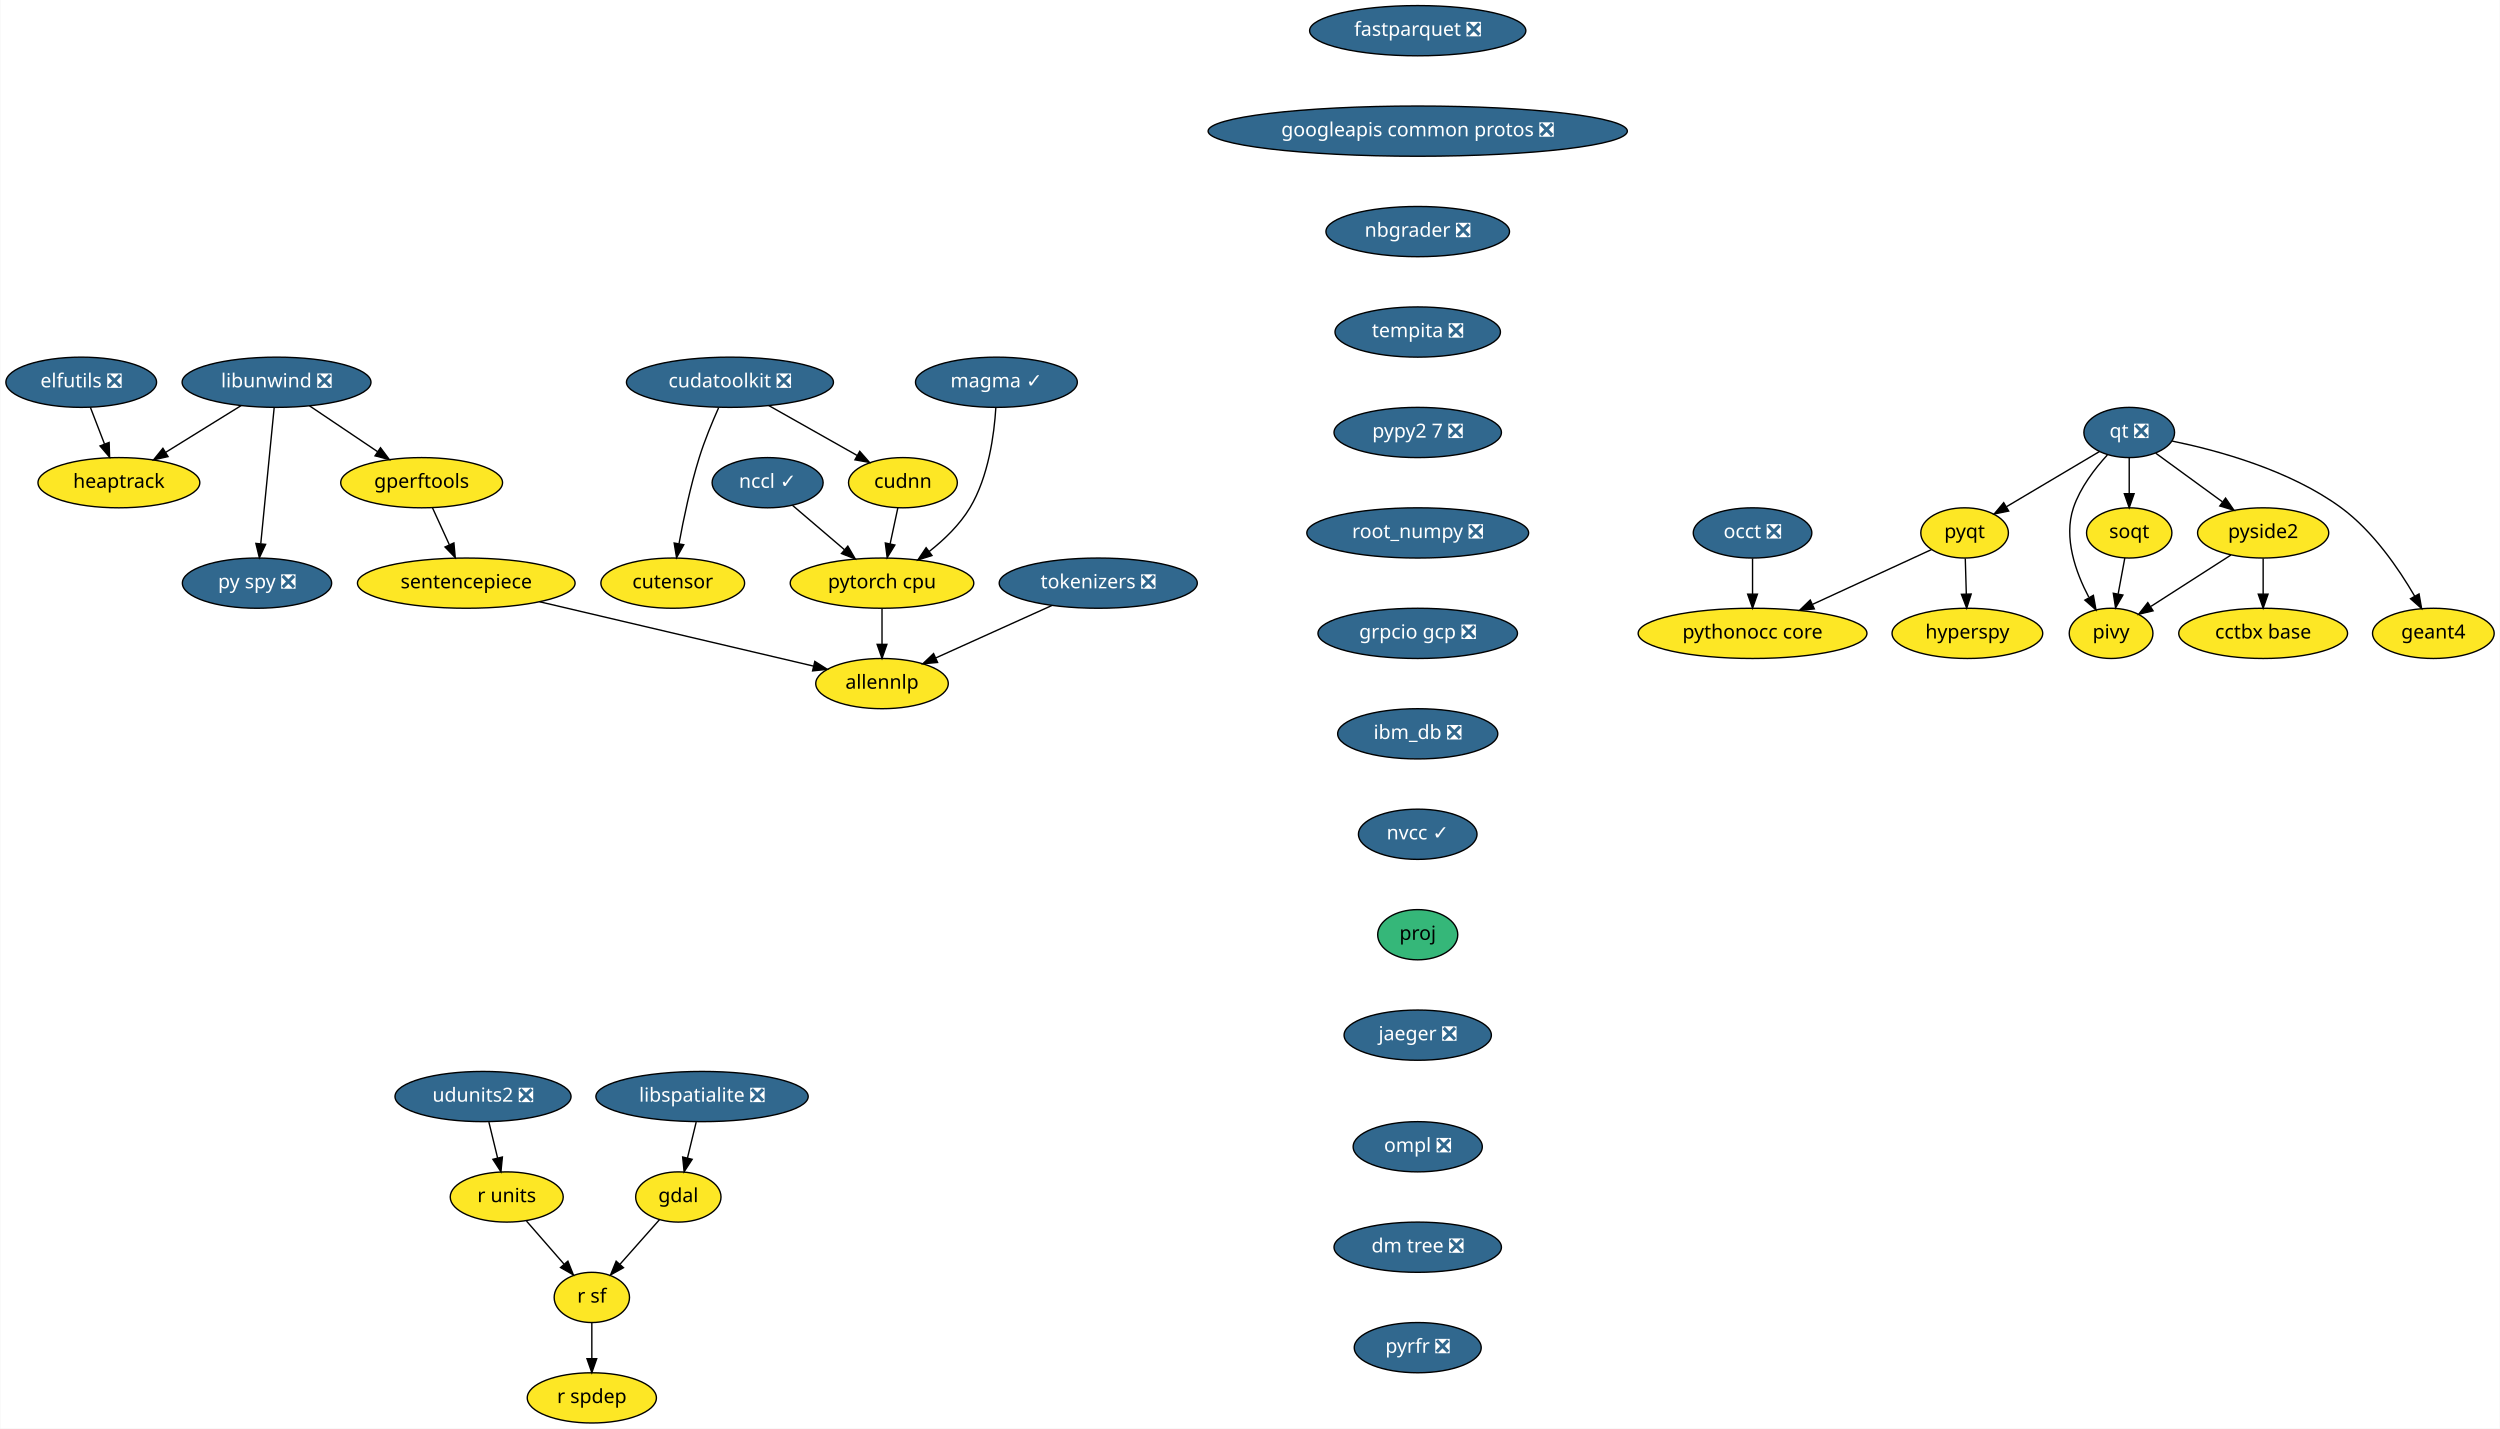
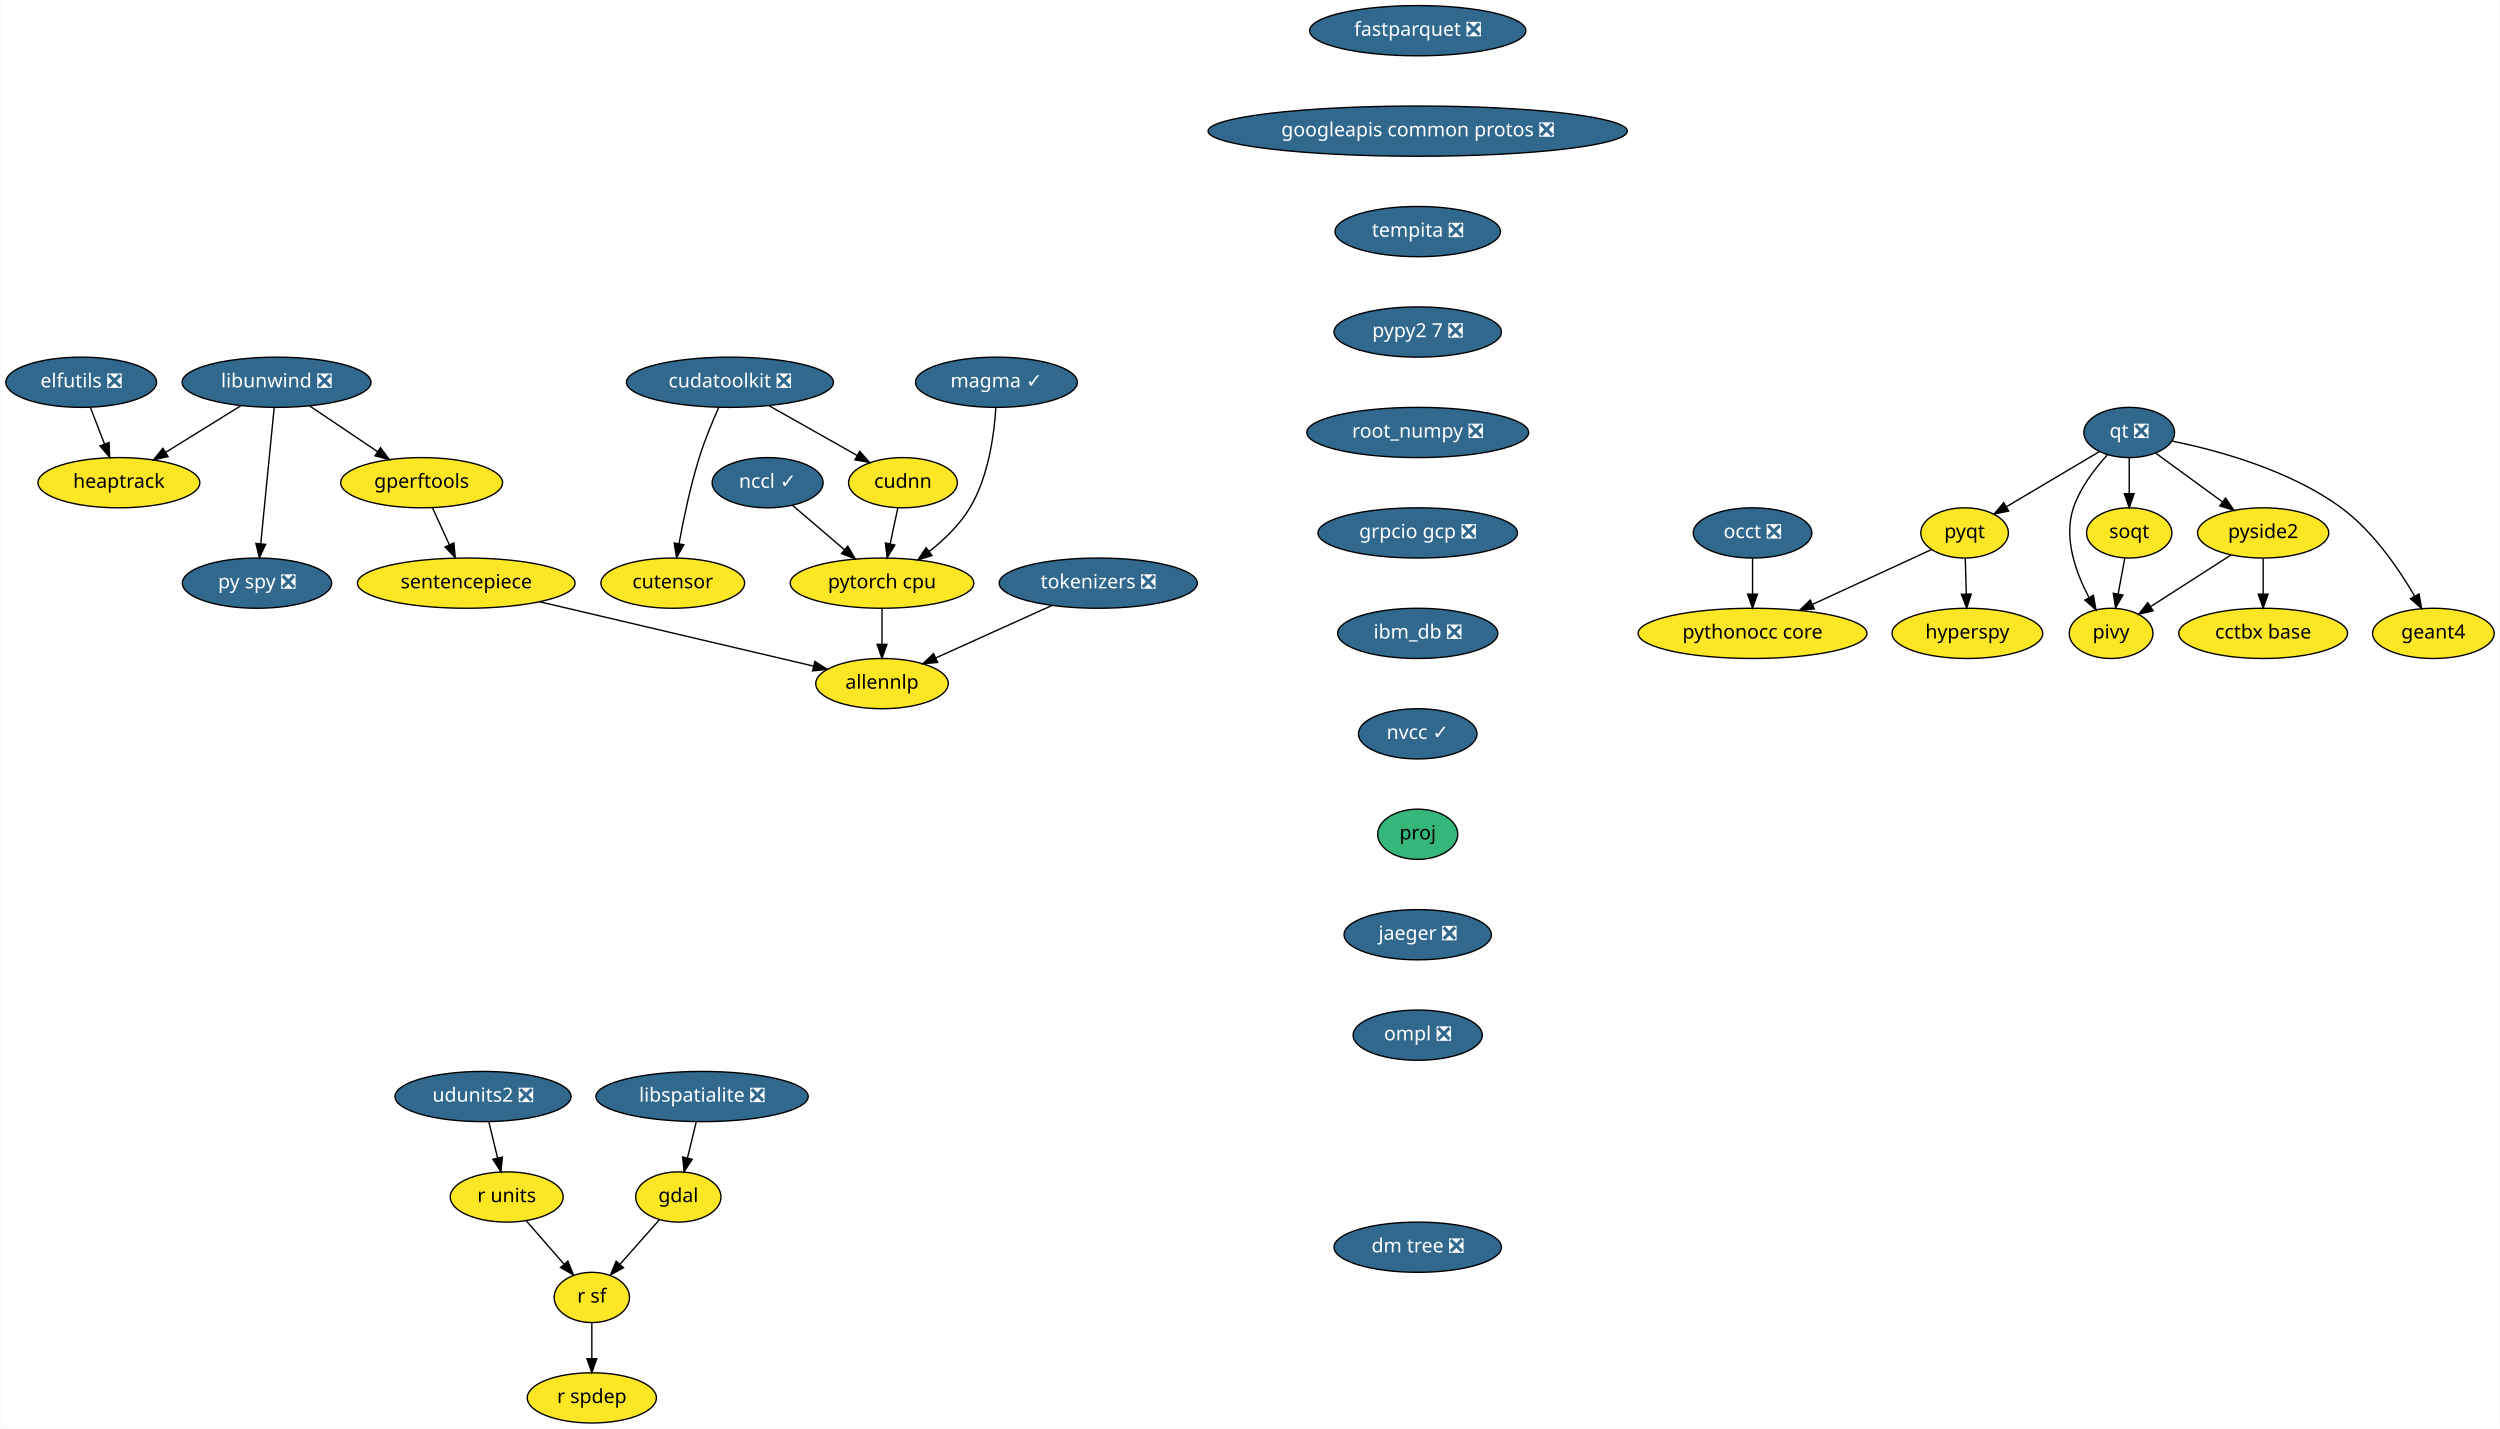
<svg xmlns="http://www.w3.org/2000/svg" xmlns:xlink="http://www.w3.org/1999/xlink" width="1792pt" height="1024pt" viewBox="0.00 0.00 1791.55 1024.00">
  <g id="graph0" class="graph" transform="scale(1 1) rotate(0) translate(4 1020)">
    <polygon fill="white" stroke="transparent" points="-4,4 -4,-1020 1787.55,-1020 1787.55,4 -4,4" />
    <g id="node1" class="node">
      <g id="a_node1">
        <a xlink:href="https://github.com/conda-forge/elfutils-feedstock/pull/20" xlink:title="elfutils ❎">
          <ellipse fill="#31688e" stroke="black" cx="54" cy="-746" rx="54" ry="18" />
          <text text-anchor="middle" x="54" y="-742.3" font-family="Times-Roman" font-size="14.00" fill="white">elfutils ❎</text>
        </a>
      </g>
    </g>
    <g id="node2" class="node">
      <g id="a_node2">
        <a xlink:href="https://github.com/conda-forge/heaptrack-feedstock" xlink:title="heaptrack">
          <ellipse fill="#fde725" stroke="black" cx="81" cy="-674" rx="58" ry="18" />
          <text text-anchor="middle" x="81" y="-670.3" font-family="Times-Roman" font-size="14.00">heaptrack</text>
        </a>
      </g>
    </g>
    <g id="edge1" class="edge">
      <path fill="none" stroke="black" d="M60.54,-728.05C63.57,-720.18 67.26,-710.62 70.67,-701.79" />
      <polygon fill="black" stroke="black" points="74,-702.86 74.34,-692.28 67.47,-700.35 74,-702.86" />
    </g>
    <g id="node3" class="node">
      <g id="a_node3">
        <a xlink:href="https://github.com/conda-forge/fastparquet-feedstock/pull/38" xlink:title="fastparquet ❎">
          <ellipse fill="#31688e" stroke="black" cx="1012" cy="-998" rx="77.5" ry="18" />
          <text text-anchor="middle" x="1012" y="-994.3" font-family="Times-Roman" font-size="14.00" fill="white">fastparquet ❎</text>
        </a>
      </g>
    </g>
    <g id="node4" class="node">
      <g id="a_node4">
        <a xlink:href="https://github.com/conda-forge/googleapis-common-protos-feedstock/pull/26" xlink:title="googleapis common protos ❎">
          <ellipse fill="#31688e" stroke="black" cx="1012" cy="-926" rx="150.27" ry="18" />
          <text text-anchor="middle" x="1012" y="-922.3" font-family="Times-Roman" font-size="14.00" fill="white">googleapis common protos ❎</text>
        </a>
      </g>
    </g>
    <g id="node8" class="node">
      <g id="a_node8">
-         <a xlink:href="https://github.com/conda-forge/nbgrader-feedstock/pull/41" xlink:title="nbgrader ❎">
-           <ellipse fill="#31688e" stroke="black" cx="1012" cy="-854" rx="65.79" ry="18" />
-           <text text-anchor="middle" x="1012" y="-850.3" font-family="Times-Roman" font-size="14.00" fill="white">nbgrader ❎</text>
+         <a xlink:href="https://github.com/conda-forge/tempita-feedstock/pull/17" xlink:title="tempita ❎">
+           <ellipse fill="#31688e" stroke="black" cx="1012" cy="-854" rx="59.29" ry="18" />
+           <text text-anchor="middle" x="1012" y="-850.3" font-family="Times-Roman" font-size="14.00" fill="white">tempita ❎</text>
        </a>
      </g>
    </g>
    <g id="node5" class="node">
      <g id="a_node5">
        <a xlink:href="https://github.com/conda-forge/gdal-feedstock" xlink:title="gdal">
          <ellipse fill="#fde725" stroke="black" cx="482" cy="-162" rx="30.59" ry="18" />
          <text text-anchor="middle" x="482" y="-158.3" font-family="Times-Roman" font-size="14.00">gdal</text>
        </a>
      </g>
    </g>
    <g id="node6" class="node">
      <g id="a_node6">
        <a xlink:href="https://github.com/conda-forge/r-sf-feedstock" xlink:title="r sf">
          <ellipse fill="#fde725" stroke="black" cx="420" cy="-90" rx="27" ry="18" />
          <text text-anchor="middle" x="420" y="-86.3" font-family="Times-Roman" font-size="14.00">r sf</text>
        </a>
      </g>
    </g>
    <g id="edge3" class="edge">
      <path fill="none" stroke="black" d="M468.55,-145.81C460.26,-136.45 449.48,-124.28 440.18,-113.79" />
      <polygon fill="black" stroke="black" points="442.68,-111.32 433.43,-106.16 437.44,-115.97 442.68,-111.32" />
    </g>
    <g id="node7" class="node">
      <g id="a_node7">
        <a xlink:href="https://github.com/conda-forge/r-spdep-feedstock" xlink:title="r spdep">
          <ellipse fill="#fde725" stroke="black" cx="420" cy="-18" rx="46.29" ry="18" />
          <text text-anchor="middle" x="420" y="-14.3" font-family="Times-Roman" font-size="14.00">r spdep</text>
        </a>
      </g>
    </g>
    <g id="edge4" class="edge">
      <path fill="none" stroke="black" d="M420,-71.7C420,-63.98 420,-54.71 420,-46.11" />
      <polygon fill="black" stroke="black" points="423.5,-46.1 420,-36.1 416.5,-46.1 423.5,-46.1" />
    </g>
-     <g id="node15" class="node">
-       <g id="a_node15">
-         <a xlink:href="https://github.com/conda-forge/tempita-feedstock/pull/17" xlink:title="tempita ❎">
-           <ellipse fill="#31688e" stroke="black" cx="1012" cy="-782" rx="59.29" ry="18" />
-           <text text-anchor="middle" x="1012" y="-778.3" font-family="Times-Roman" font-size="14.00" fill="white">tempita ❎</text>
+     <g id="node24" class="node">
+       <g id="a_node24">
+         <a xlink:href="https://github.com/conda-forge/pypy2.7-feedstock/pull/3" xlink:title="pypy2 7 ❎">
+           <ellipse fill="#31688e" stroke="black" cx="1012" cy="-782" rx="60" ry="18" />
+           <text text-anchor="middle" x="1012" y="-778.3" font-family="Times-Roman" font-size="14.00" fill="white">pypy2 7 ❎</text>
        </a>
      </g>
    </g>
    <g id="node9" class="node">
      <g id="a_node9">
        <a xlink:href="https://github.com/conda-forge/hyperspy-feedstock" xlink:title="hyperspy">
          <ellipse fill="#fde725" stroke="black" cx="1406" cy="-566" rx="54" ry="18" />
          <text text-anchor="middle" x="1406" y="-562.3" font-family="Times-Roman" font-size="14.00">hyperspy</text>
        </a>
      </g>
    </g>
    <g id="node10" class="node">
      <g id="a_node10">
        <a xlink:href="https://github.com/conda-forge/libspatialite-feedstock/pull/68" xlink:title="libspatialite ❎">
          <ellipse fill="#31688e" stroke="black" cx="499" cy="-234" rx="76.09" ry="18" />
          <text text-anchor="middle" x="499" y="-230.3" font-family="Times-Roman" font-size="14.00" fill="white">libspatialite ❎</text>
        </a>
      </g>
    </g>
    <g id="edge6" class="edge">
      <path fill="none" stroke="black" d="M494.8,-215.7C492.9,-207.9 490.62,-198.51 488.52,-189.83" />
      <polygon fill="black" stroke="black" points="491.92,-189 486.15,-180.1 485.11,-190.65 491.92,-189" />
    </g>
    <g id="node11" class="node">
      <g id="a_node11">
        <a xlink:href="https://github.com/conda-forge/libunwind-feedstock/pull/14" xlink:title="libunwind ❎">
          <ellipse fill="#31688e" stroke="black" cx="194" cy="-746" rx="67.69" ry="18" />
          <text text-anchor="middle" x="194" y="-742.3" font-family="Times-Roman" font-size="14.00" fill="white">libunwind ❎</text>
        </a>
      </g>
    </g>
    <g id="edge7" class="edge">
      <path fill="none" stroke="black" d="M168.64,-729.29C152.68,-719.4 131.9,-706.53 114.58,-695.8" />
      <polygon fill="black" stroke="black" points="116.23,-692.71 105.89,-690.42 112.54,-698.66 116.23,-692.71" />
    </g>
    <g id="node12" class="node">
      <g id="a_node12">
        <a xlink:href="https://github.com/conda-forge/gperftools-feedstock" xlink:title="gperftools">
          <ellipse fill="#fde725" stroke="black" cx="298" cy="-674" rx="58" ry="18" />
          <text text-anchor="middle" x="298" y="-670.3" font-family="Times-Roman" font-size="14.00">gperftools</text>
        </a>
      </g>
    </g>
    <g id="edge8" class="edge">
      <path fill="none" stroke="black" d="M217.6,-729.12C232.06,-719.38 250.75,-706.8 266.47,-696.22" />
      <polygon fill="black" stroke="black" points="268.51,-699.07 274.85,-690.58 264.6,-693.26 268.51,-699.07" />
    </g>
    <g id="node13" class="node">
      <g id="a_node13">
        <a xlink:href="https://github.com/conda-forge/py-spy-feedstock/pull/11" xlink:title="py spy ❎">
          <ellipse fill="#31688e" stroke="black" cx="180" cy="-602" rx="53.5" ry="18" />
          <text text-anchor="middle" x="180" y="-598.3" font-family="Times-Roman" font-size="14.00" fill="white">py spy ❎</text>
        </a>
      </g>
    </g>
    <g id="edge9" class="edge">
      <path fill="none" stroke="black" d="M192.31,-727.87C189.93,-703.67 185.54,-659.21 182.7,-630.39" />
      <polygon fill="black" stroke="black" points="186.16,-629.8 181.69,-620.19 179.19,-630.48 186.16,-629.8" />
    </g>
    <g id="node14" class="node">
      <g id="a_node14">
        <a xlink:href="https://github.com/conda-forge/sentencepiece-feedstock" xlink:title="sentencepiece">
          <ellipse fill="#fde725" stroke="black" cx="330" cy="-602" rx="78" ry="18" />
          <text text-anchor="middle" x="330" y="-598.3" font-family="Times-Roman" font-size="14.00">sentencepiece</text>
        </a>
      </g>
    </g>
    <g id="edge10" class="edge">
      <path fill="none" stroke="black" d="M305.75,-656.05C309.39,-648.09 313.81,-638.41 317.88,-629.51" />
      <polygon fill="black" stroke="black" points="321.13,-630.83 322.1,-620.28 314.76,-627.91 321.13,-630.83" />
    </g>
-     <g id="node29" class="node">
-       <g id="a_node29">
+     <g id="node28" class="node">
+       <g id="a_node28">
        <a xlink:href="https://github.com/conda-forge/allennlp-feedstock" xlink:title="allennlp">
          <ellipse fill="#fde725" stroke="black" cx="628" cy="-530" rx="47.5" ry="18" />
          <text text-anchor="middle" x="628" y="-526.3" font-family="Times-Roman" font-size="14.00">allennlp</text>
        </a>
      </g>
    </g>
-     <g id="edge27" class="edge">
+     <g id="edge26" class="edge">
      <path fill="none" stroke="black" d="M382.59,-588.65C438,-575.63 524.59,-555.29 578.72,-542.58" />
      <polygon fill="black" stroke="black" points="579.83,-545.91 588.76,-540.22 578.23,-539.1 579.83,-545.91" />
    </g>
-     <g id="node25" class="node">
-       <g id="a_node25">
-         <a xlink:href="https://github.com/conda-forge/pypy2.7-feedstock/pull/3" xlink:title="pypy2 7 ❎">
-           <ellipse fill="#31688e" stroke="black" cx="1012" cy="-710" rx="60" ry="18" />
-           <text text-anchor="middle" x="1012" y="-706.3" font-family="Times-Roman" font-size="14.00" fill="white">pypy2 7 ❎</text>
-         </a>
-       </g>
-     </g>
-     <g id="node16" class="node">
-       <g id="a_node16">
+     <g id="node15" class="node">
+       <g id="a_node15">
        <a xlink:href="https://github.com/conda-forge/pyqt-feedstock" xlink:title="pyqt">
          <ellipse fill="#fde725" stroke="black" cx="1404" cy="-638" rx="31.4" ry="18" />
          <text text-anchor="middle" x="1404" y="-634.3" font-family="Times-Roman" font-size="14.00">pyqt</text>
        </a>
      </g>
    </g>
-     <g id="edge12" class="edge">
+     <g id="edge11" class="edge">
      <path fill="none" stroke="black" d="M1404.49,-619.7C1404.71,-611.98 1404.98,-602.71 1405.23,-594.11" />
      <polygon fill="black" stroke="black" points="1408.72,-594.2 1405.51,-584.1 1401.73,-594 1408.72,-594.2" />
    </g>
-     <g id="node17" class="node">
-       <g id="a_node17">
+     <g id="node16" class="node">
+       <g id="a_node16">
        <a xlink:href="https://github.com/conda-forge/pythonocc-core-feedstock" xlink:title="pythonocc core">
          <ellipse fill="#fde725" stroke="black" cx="1252" cy="-566" rx="82" ry="18" />
          <text text-anchor="middle" x="1252" y="-562.3" font-family="Times-Roman" font-size="14.00">pythonocc core</text>
        </a>
      </g>
    </g>
-     <g id="edge13" class="edge">
+     <g id="edge12" class="edge">
      <path fill="none" stroke="black" d="M1380.25,-626.06C1357.54,-615.61 1322.78,-599.6 1295.17,-586.88" />
      <polygon fill="black" stroke="black" points="1296.28,-583.54 1285.73,-582.54 1293.35,-589.9 1296.28,-583.54" />
    </g>
-     <g id="node18" class="node">
-       <g id="a_node18">
+     <g id="node17" class="node">
+       <g id="a_node17">
        <a xlink:href="https://github.com/conda-forge/qt-feedstock/pull/184" xlink:title="qt ❎">
          <ellipse fill="#31688e" stroke="black" cx="1522" cy="-710" rx="32.5" ry="18" />
          <text text-anchor="middle" x="1522" y="-706.3" font-family="Times-Roman" font-size="14.00" fill="white">qt ❎</text>
        </a>
      </g>
    </g>
-     <g id="edge14" class="edge">
+     <g id="edge13" class="edge">
      <path fill="none" stroke="black" d="M1500.63,-696.32C1482,-685.27 1454.78,-669.13 1433.98,-656.78" />
      <polygon fill="black" stroke="black" points="1435.6,-653.67 1425.21,-651.58 1432.02,-659.69 1435.6,-653.67" />
    </g>
-     <g id="node19" class="node">
-       <g id="a_node19">
+     <g id="node18" class="node">
+       <g id="a_node18">
        <a xlink:href="https://github.com/conda-forge/pivy-feedstock" xlink:title="pivy">
          <ellipse fill="#fde725" stroke="black" cx="1509" cy="-566" rx="30" ry="18" />
          <text text-anchor="middle" x="1509" y="-562.3" font-family="Times-Roman" font-size="14.00">pivy</text>
        </a>
      </g>
    </g>
-     <g id="edge15" class="edge">
+     <g id="edge14" class="edge">
      <path fill="none" stroke="black" d="M1506.34,-693.9C1497.32,-684.07 1486.83,-670.43 1482,-656 1474.82,-634.56 1483.58,-609.94 1492.98,-592.03" />
      <polygon fill="black" stroke="black" points="1496.3,-593.27 1498.18,-582.84 1490.21,-589.83 1496.3,-593.27" />
    </g>
-     <g id="node20" class="node">
-       <g id="a_node20">
+     <g id="node19" class="node">
+       <g id="a_node19">
        <a xlink:href="https://github.com/conda-forge/pyside2-feedstock" xlink:title="pyside2">
          <ellipse fill="#fde725" stroke="black" cx="1618" cy="-638" rx="47" ry="18" />
          <text text-anchor="middle" x="1618" y="-634.3" font-family="Times-Roman" font-size="14.00">pyside2</text>
        </a>
      </g>
    </g>
-     <g id="edge16" class="edge">
+     <g id="edge15" class="edge">
      <path fill="none" stroke="black" d="M1540.97,-695.17C1554.61,-685.22 1573.28,-671.61 1588.81,-660.28" />
      <polygon fill="black" stroke="black" points="1591.06,-662.98 1597.07,-654.26 1586.93,-657.32 1591.06,-662.98" />
    </g>
-     <g id="node21" class="node">
-       <g id="a_node21">
+     <g id="node20" class="node">
+       <g id="a_node20">
        <a xlink:href="https://github.com/conda-forge/soqt-feedstock" xlink:title="soqt">
          <ellipse fill="#fde725" stroke="black" cx="1522" cy="-638" rx="30.59" ry="18" />
          <text text-anchor="middle" x="1522" y="-634.3" font-family="Times-Roman" font-size="14.00">soqt</text>
        </a>
      </g>
    </g>
-     <g id="edge17" class="edge">
+     <g id="edge16" class="edge">
      <path fill="none" stroke="black" d="M1522,-691.7C1522,-683.98 1522,-674.71 1522,-666.11" />
      <polygon fill="black" stroke="black" points="1525.5,-666.1 1522,-656.1 1518.5,-666.1 1525.5,-666.1" />
    </g>
-     <g id="node22" class="node">
-       <g id="a_node22">
+     <g id="node21" class="node">
+       <g id="a_node21">
        <a xlink:href="https://github.com/conda-forge/geant4-feedstock" xlink:title="geant4">
          <ellipse fill="#fde725" stroke="black" cx="1740" cy="-566" rx="43.59" ry="18" />
          <text text-anchor="middle" x="1740" y="-562.3" font-family="Times-Roman" font-size="14.00">geant4</text>
        </a>
      </g>
    </g>
-     <g id="edge18" class="edge">
+     <g id="edge17" class="edge">
      <path fill="none" stroke="black" d="M1552.78,-703.84C1585.4,-697.18 1637.19,-683.07 1674,-656 1696.74,-639.27 1715.1,-612.48 1726.63,-592.65" />
      <polygon fill="black" stroke="black" points="1729.74,-594.26 1731.58,-583.82 1723.63,-590.83 1729.74,-594.26" />
    </g>
-     <g id="edge19" class="edge">
+     <g id="edge18" class="edge">
      <path fill="none" stroke="black" d="M1594.88,-622.15C1578.17,-611.42 1555.49,-596.86 1537.64,-585.39" />
      <polygon fill="black" stroke="black" points="1539.1,-582.17 1528.79,-579.71 1535.32,-588.06 1539.1,-582.17" />
    </g>
-     <g id="node23" class="node">
-       <g id="a_node23">
+     <g id="node22" class="node">
+       <g id="a_node22">
        <a xlink:href="https://github.com/conda-forge/cctbx-base-feedstock" xlink:title="cctbx base">
          <ellipse fill="#fde725" stroke="black" cx="1618" cy="-566" rx="60.5" ry="18" />
          <text text-anchor="middle" x="1618" y="-562.3" font-family="Times-Roman" font-size="14.00">cctbx base</text>
        </a>
      </g>
    </g>
-     <g id="edge20" class="edge">
+     <g id="edge19" class="edge">
      <path fill="none" stroke="black" d="M1618,-619.7C1618,-611.98 1618,-602.71 1618,-594.11" />
      <polygon fill="black" stroke="black" points="1621.5,-594.1 1618,-584.1 1614.5,-594.1 1621.5,-594.1" />
    </g>
-     <g id="edge21" class="edge">
+     <g id="edge20" class="edge">
      <path fill="none" stroke="black" d="M1518.85,-620.05C1517.42,-612.35 1515.69,-603.03 1514.08,-594.36" />
      <polygon fill="black" stroke="black" points="1517.48,-593.47 1512.21,-584.28 1510.59,-594.75 1517.48,-593.47" />
    </g>
-     <g id="node24" class="node">
-       <g id="a_node24">
+     <g id="node23" class="node">
+       <g id="a_node23">
        <a xlink:href="https://github.com/conda-forge/r-units-feedstock" xlink:title="r units">
          <ellipse fill="#fde725" stroke="black" cx="359" cy="-162" rx="40.5" ry="18" />
          <text text-anchor="middle" x="359" y="-158.3" font-family="Times-Roman" font-size="14.00">r units</text>
        </a>
      </g>
    </g>
-     <g id="edge22" class="edge">
+     <g id="edge21" class="edge">
      <path fill="none" stroke="black" d="M373.15,-144.76C381.15,-135.59 391.27,-123.96 400.07,-113.88" />
      <polygon fill="black" stroke="black" points="402.83,-116.03 406.76,-106.19 397.56,-111.43 402.83,-116.03" />
    </g>
-     <g id="node27" class="node">
-       <g id="a_node27">
-         <a xlink:href="https://github.com/conda-forge/root_numpy-feedstock/pull/19" xlink:title="root_numpy ❎">
-           <ellipse fill="#31688e" stroke="black" cx="1012" cy="-638" rx="79.5" ry="18" />
-           <text text-anchor="middle" x="1012" y="-634.3" font-family="Times-Roman" font-size="14.00" fill="white">root_numpy ❎</text>
-         </a>
-       </g>
-     </g>
    <g id="node26" class="node">
      <g id="a_node26">
+         <a xlink:href="https://github.com/conda-forge/root_numpy-feedstock/pull/19" xlink:title="root_numpy ❎">
+           <ellipse fill="#31688e" stroke="black" cx="1012" cy="-710" rx="79.5" ry="18" />
+           <text text-anchor="middle" x="1012" y="-706.3" font-family="Times-Roman" font-size="14.00" fill="white">root_numpy ❎</text>
+         </a>
+       </g>
+     </g>
+     <g id="node25" class="node">
+       <g id="a_node25">
        <a xlink:href="https://github.com/conda-forge/udunits2-feedstock/pull/39" xlink:title="udunits2 ❎">
          <ellipse fill="#31688e" stroke="black" cx="342" cy="-234" rx="63.09" ry="18" />
          <text text-anchor="middle" x="342" y="-230.3" font-family="Times-Roman" font-size="14.00" fill="white">udunits2 ❎</text>
        </a>
      </g>
    </g>
-     <g id="edge24" class="edge">
+     <g id="edge23" class="edge">
      <path fill="none" stroke="black" d="M346.2,-215.7C348.1,-207.9 350.38,-198.51 352.48,-189.83" />
      <polygon fill="black" stroke="black" points="355.89,-190.65 354.85,-180.1 349.08,-189 355.89,-190.65" />
    </g>
-     <g id="node30" class="node">
-       <g id="a_node30">
+     <g id="node29" class="node">
+       <g id="a_node29">
        <a xlink:href="https://github.com/conda-forge/grpcio-gcp-feedstock/pull/9" xlink:title="grpcio gcp ❎">
-           <ellipse fill="#31688e" stroke="black" cx="1012" cy="-566" rx="71.5" ry="18" />
-           <text text-anchor="middle" x="1012" y="-562.3" font-family="Times-Roman" font-size="14.00" fill="white">grpcio gcp ❎</text>
-         </a>
-       </g>
-     </g>
-     <g id="node28" class="node">
-       <g id="a_node28">
+           <ellipse fill="#31688e" stroke="black" cx="1012" cy="-638" rx="71.5" ry="18" />
+           <text text-anchor="middle" x="1012" y="-634.3" font-family="Times-Roman" font-size="14.00" fill="white">grpcio gcp ❎</text>
+         </a>
+       </g>
+     </g>
+     <g id="node27" class="node">
+       <g id="a_node27">
        <a xlink:href="https://github.com/conda-forge/occt-feedstock/pull/59" xlink:title="occt ❎">
          <ellipse fill="#31688e" stroke="black" cx="1252" cy="-638" rx="42.49" ry="18" />
          <text text-anchor="middle" x="1252" y="-634.3" font-family="Times-Roman" font-size="14.00" fill="white">occt ❎</text>
        </a>
      </g>
    </g>
-     <g id="edge26" class="edge">
+     <g id="edge25" class="edge">
      <path fill="none" stroke="black" d="M1252,-619.7C1252,-611.98 1252,-602.71 1252,-594.11" />
      <polygon fill="black" stroke="black" points="1255.5,-594.1 1252,-584.1 1248.5,-594.1 1255.5,-594.1" />
    </g>
-     <g id="node32" class="node">
-       <g id="a_node32">
-         <a xlink:href="https://github.com/conda-forge/ibm_db-feedstock/pull/27" xlink:title="ibm_db ❎">
-           <ellipse fill="#31688e" stroke="black" cx="1012" cy="-494" rx="57.39" ry="18" />
-           <text text-anchor="middle" x="1012" y="-490.3" font-family="Times-Roman" font-size="14.00" fill="white">ibm_db ❎</text>
-         </a>
-       </g>
-     </g>
    <g id="node31" class="node">
      <g id="a_node31">
+         <a xlink:href="https://github.com/conda-forge/ibm_db-feedstock/pull/27" xlink:title="ibm_db ❎">
+           <ellipse fill="#31688e" stroke="black" cx="1012" cy="-566" rx="57.39" ry="18" />
+           <text text-anchor="middle" x="1012" y="-562.3" font-family="Times-Roman" font-size="14.00" fill="white">ibm_db ❎</text>
+         </a>
+       </g>
+     </g>
+     <g id="node30" class="node">
+       <g id="a_node30">
        <a xlink:href="https://github.com/conda-forge/pytorch-cpu-feedstock" xlink:title="pytorch cpu">
          <ellipse fill="#fde725" stroke="black" cx="628" cy="-602" rx="65.79" ry="18" />
          <text text-anchor="middle" x="628" y="-598.3" font-family="Times-Roman" font-size="14.00">pytorch cpu</text>
        </a>
      </g>
    </g>
-     <g id="edge29" class="edge">
+     <g id="edge28" class="edge">
      <path fill="none" stroke="black" d="M628,-583.7C628,-575.98 628,-566.71 628,-558.11" />
      <polygon fill="black" stroke="black" points="631.5,-558.1 628,-548.1 624.5,-558.1 631.5,-558.1" />
    </g>
+     <g id="node32" class="node">
+       <g id="a_node32">
+         <a xlink:href="https://github.com/conda-forge/nvcc-feedstock/pull/62" xlink:title="nvcc ✓">
+           <ellipse fill="#31688e" stroke="black" cx="1012" cy="-494" rx="42.49" ry="18" />
+           <text text-anchor="middle" x="1012" y="-490.3" font-family="Times-Roman" font-size="14.00" fill="white">nvcc ✓</text>
+         </a>
+       </g>
+     </g>
+     <g id="node36" class="node">
+       <g id="a_node36">
+         <a xlink:href="https://github.com/conda-forge/proj-feedstock" xlink:title="proj">
+           <ellipse fill="#35b779" stroke="black" cx="1012" cy="-422" rx="28.7" ry="18" />
+           <text text-anchor="middle" x="1012" y="-418.3" font-family="Times-Roman" font-size="14.00">proj</text>
+         </a>
+       </g>
+     </g>
    <g id="node33" class="node">
      <g id="a_node33">
-         <a xlink:href="https://github.com/conda-forge/nvcc-feedstock/pull/62" xlink:title="nvcc ✓">
-           <ellipse fill="#31688e" stroke="black" cx="1012" cy="-422" rx="42.49" ry="18" />
-           <text text-anchor="middle" x="1012" y="-418.3" font-family="Times-Roman" font-size="14.00" fill="white">nvcc ✓</text>
-         </a>
-       </g>
-     </g>
-     <g id="node37" class="node">
-       <g id="a_node37">
-         <a xlink:href="https://github.com/conda-forge/proj-feedstock" xlink:title="proj">
-           <ellipse fill="#35b779" stroke="black" cx="1012" cy="-350" rx="28.7" ry="18" />
-           <text text-anchor="middle" x="1012" y="-346.3" font-family="Times-Roman" font-size="14.00">proj</text>
-         </a>
-       </g>
-     </g>
-     <g id="node34" class="node">
-       <g id="a_node34">
        <a xlink:href="https://github.com/conda-forge/cudatoolkit-feedstock/pull/4" xlink:title="cudatoolkit ❎">
          <ellipse fill="#31688e" stroke="black" cx="519" cy="-746" rx="74.19" ry="18" />
          <text text-anchor="middle" x="519" y="-742.3" font-family="Times-Roman" font-size="14.00" fill="white">cudatoolkit ❎</text>
        </a>
      </g>
    </g>
-     <g id="node35" class="node">
-       <g id="a_node35">
+     <g id="node34" class="node">
+       <g id="a_node34">
        <a xlink:href="https://github.com/conda-forge/cudnn-feedstock" xlink:title="cudnn">
          <ellipse fill="#fde725" stroke="black" cx="643" cy="-674" rx="39" ry="18" />
          <text text-anchor="middle" x="643" y="-670.3" font-family="Times-Roman" font-size="14.00">cudnn</text>
        </a>
      </g>
    </g>
-     <g id="edge32" class="edge">
+     <g id="edge31" class="edge">
      <path fill="none" stroke="black" d="M546.83,-729.29C565.57,-718.71 590.36,-704.71 610.08,-693.58" />
      <polygon fill="black" stroke="black" points="612.04,-696.5 619.03,-688.53 608.6,-690.4 612.04,-696.5" />
    </g>
-     <g id="node36" class="node">
-       <g id="a_node36">
+     <g id="node35" class="node">
+       <g id="a_node35">
        <a xlink:href="https://github.com/conda-forge/cutensor-feedstock" xlink:title="cutensor">
          <ellipse fill="#fde725" stroke="black" cx="478" cy="-602" rx="51.5" ry="18" />
          <text text-anchor="middle" x="478" y="-598.3" font-family="Times-Roman" font-size="14.00">cutensor</text>
        </a>
      </g>
    </g>
-     <g id="edge33" class="edge">
+     <g id="edge32" class="edge">
      <path fill="none" stroke="black" d="M510.84,-727.63C506.29,-717.43 500.79,-704.18 497,-692 490.67,-671.67 485.74,-648.07 482.49,-630.29" />
      <polygon fill="black" stroke="black" points="485.91,-629.54 480.73,-620.3 479.02,-630.76 485.91,-629.54" />
    </g>
-     <g id="edge34" class="edge">
+     <g id="edge33" class="edge">
      <path fill="none" stroke="black" d="M639.37,-656.05C637.7,-648.26 635.68,-638.82 633.8,-630.08" />
      <polygon fill="black" stroke="black" points="637.22,-629.32 631.7,-620.28 630.37,-630.79 637.22,-629.32" />
    </g>
+     <g id="node37" class="node">
+       <g id="a_node37">
+         <a xlink:href="https://github.com/conda-forge/jaeger-feedstock/pull/12" xlink:title="jaeger ❎">
+           <ellipse fill="#31688e" stroke="black" cx="1012" cy="-350" rx="52.79" ry="18" />
+           <text text-anchor="middle" x="1012" y="-346.3" font-family="Times-Roman" font-size="14.00" fill="white">jaeger ❎</text>
+         </a>
+       </g>
+     </g>
+     <g id="node39" class="node">
+       <g id="a_node39">
+         <a xlink:href="https://github.com/conda-forge/ompl-feedstock/pull/8" xlink:title="ompl ❎">
+           <ellipse fill="#31688e" stroke="black" cx="1012" cy="-278" rx="46.29" ry="18" />
+           <text text-anchor="middle" x="1012" y="-274.3" font-family="Times-Roman" font-size="14.00" fill="white">ompl ❎</text>
+         </a>
+       </g>
+     </g>
    <g id="node38" class="node">
      <g id="a_node38">
-         <a xlink:href="https://github.com/conda-forge/jaeger-feedstock/pull/12" xlink:title="jaeger ❎">
-           <ellipse fill="#31688e" stroke="black" cx="1012" cy="-278" rx="52.79" ry="18" />
-           <text text-anchor="middle" x="1012" y="-274.3" font-family="Times-Roman" font-size="14.00" fill="white">jaeger ❎</text>
-         </a>
-       </g>
-     </g>
-     <g id="node39" class="node">
-       <g id="a_node39">
        <a xlink:href="https://github.com/conda-forge/nccl-feedstock/pull/35" xlink:title="nccl ✓">
          <ellipse fill="#31688e" stroke="black" cx="546" cy="-674" rx="39.79" ry="18" />
          <text text-anchor="middle" x="546" y="-670.3" font-family="Times-Roman" font-size="14.00" fill="white">nccl ✓</text>
        </a>
      </g>
    </g>
-     <g id="edge37" class="edge">
+     <g id="edge36" class="edge">
      <path fill="none" stroke="black" d="M563.79,-657.81C574.69,-648.51 588.85,-636.42 601.09,-625.97" />
      <polygon fill="black" stroke="black" points="603.48,-628.53 608.81,-619.38 598.93,-623.21 603.48,-628.53" />
    </g>
    <g id="node40" class="node">
      <g id="a_node40">
-         <a xlink:href="https://github.com/conda-forge/ompl-feedstock/pull/8" xlink:title="ompl ❎">
-           <ellipse fill="#31688e" stroke="black" cx="1012" cy="-198" rx="46.29" ry="18" />
-           <text text-anchor="middle" x="1012" y="-194.3" font-family="Times-Roman" font-size="14.00" fill="white">ompl ❎</text>
-         </a>
-       </g>
+         <a xlink:href="https://github.com/conda-forge/tokenizers-feedstock/pull/18" xlink:title="tokenizers ❎">
+           <ellipse fill="#31688e" stroke="black" cx="783" cy="-602" rx="71" ry="18" />
+           <text text-anchor="middle" x="783" y="-598.3" font-family="Times-Roman" font-size="14.00" fill="white">tokenizers ❎</text>
+         </a>
+       </g>
+     </g>
+     <g id="edge38" class="edge">
+       <path fill="none" stroke="black" d="M749.75,-585.98C725.38,-574.98 692.22,-560 666.67,-548.46" />
+       <polygon fill="black" stroke="black" points="667.83,-545.15 657.28,-544.22 664.95,-551.53 667.83,-545.15" />
    </g>
    <g id="node41" class="node">
      <g id="a_node41">
        <a xlink:href="https://github.com/conda-forge/dm-tree-feedstock/pull/4" xlink:title="dm tree ❎">
          <ellipse fill="#31688e" stroke="black" cx="1012" cy="-126" rx="60" ry="18" />
          <text text-anchor="middle" x="1012" y="-122.3" font-family="Times-Roman" font-size="14.00" fill="white">dm tree ❎</text>
        </a>
      </g>
    </g>
-     <g id="node43" class="node">
-       <g id="a_node43">
-         <a xlink:href="https://github.com/conda-forge/pyrfr-feedstock/pull/10" xlink:title="pyrfr ❎">
-           <ellipse fill="#31688e" stroke="black" cx="1012" cy="-54" rx="45.5" ry="18" />
-           <text text-anchor="middle" x="1012" y="-50.3" font-family="Times-Roman" font-size="14.00" fill="white">pyrfr ❎</text>
-         </a>
-       </g>
-     </g>
    <g id="node42" class="node">
      <g id="a_node42">
-         <a xlink:href="https://github.com/conda-forge/tokenizers-feedstock/pull/18" xlink:title="tokenizers ❎">
-           <ellipse fill="#31688e" stroke="black" cx="783" cy="-602" rx="71" ry="18" />
-           <text text-anchor="middle" x="783" y="-598.3" font-family="Times-Roman" font-size="14.00" fill="white">tokenizers ❎</text>
-         </a>
-       </g>
-     </g>
-     <g id="edge39" class="edge">
-       <path fill="none" stroke="black" d="M749.75,-585.98C725.38,-574.98 692.22,-560 666.67,-548.46" />
-       <polygon fill="black" stroke="black" points="667.83,-545.15 657.28,-544.22 664.95,-551.53 667.83,-545.15" />
-     </g>
-     <g id="node44" class="node">
-       <g id="a_node44">
        <a xlink:href="https://github.com/conda-forge/magma-feedstock/pull/4" xlink:title="magma ✓">
          <ellipse fill="#31688e" stroke="black" cx="710" cy="-746" rx="58" ry="18" />
          <text text-anchor="middle" x="710" y="-742.3" font-family="Times-Roman" font-size="14.00" fill="white">magma ✓</text>
        </a>
      </g>
    </g>
-     <g id="edge41" class="edge">
+     <g id="edge39" class="edge">
      <path fill="none" stroke="black" d="M709.59,-727.73C708.44,-708.86 704.42,-678.35 691,-656 683.73,-643.89 672.68,-633.24 661.86,-624.71" />
      <polygon fill="black" stroke="black" points="663.81,-621.8 653.7,-618.62 659.62,-627.41 663.81,-621.8" />
    </g>
  </g>
</svg>
